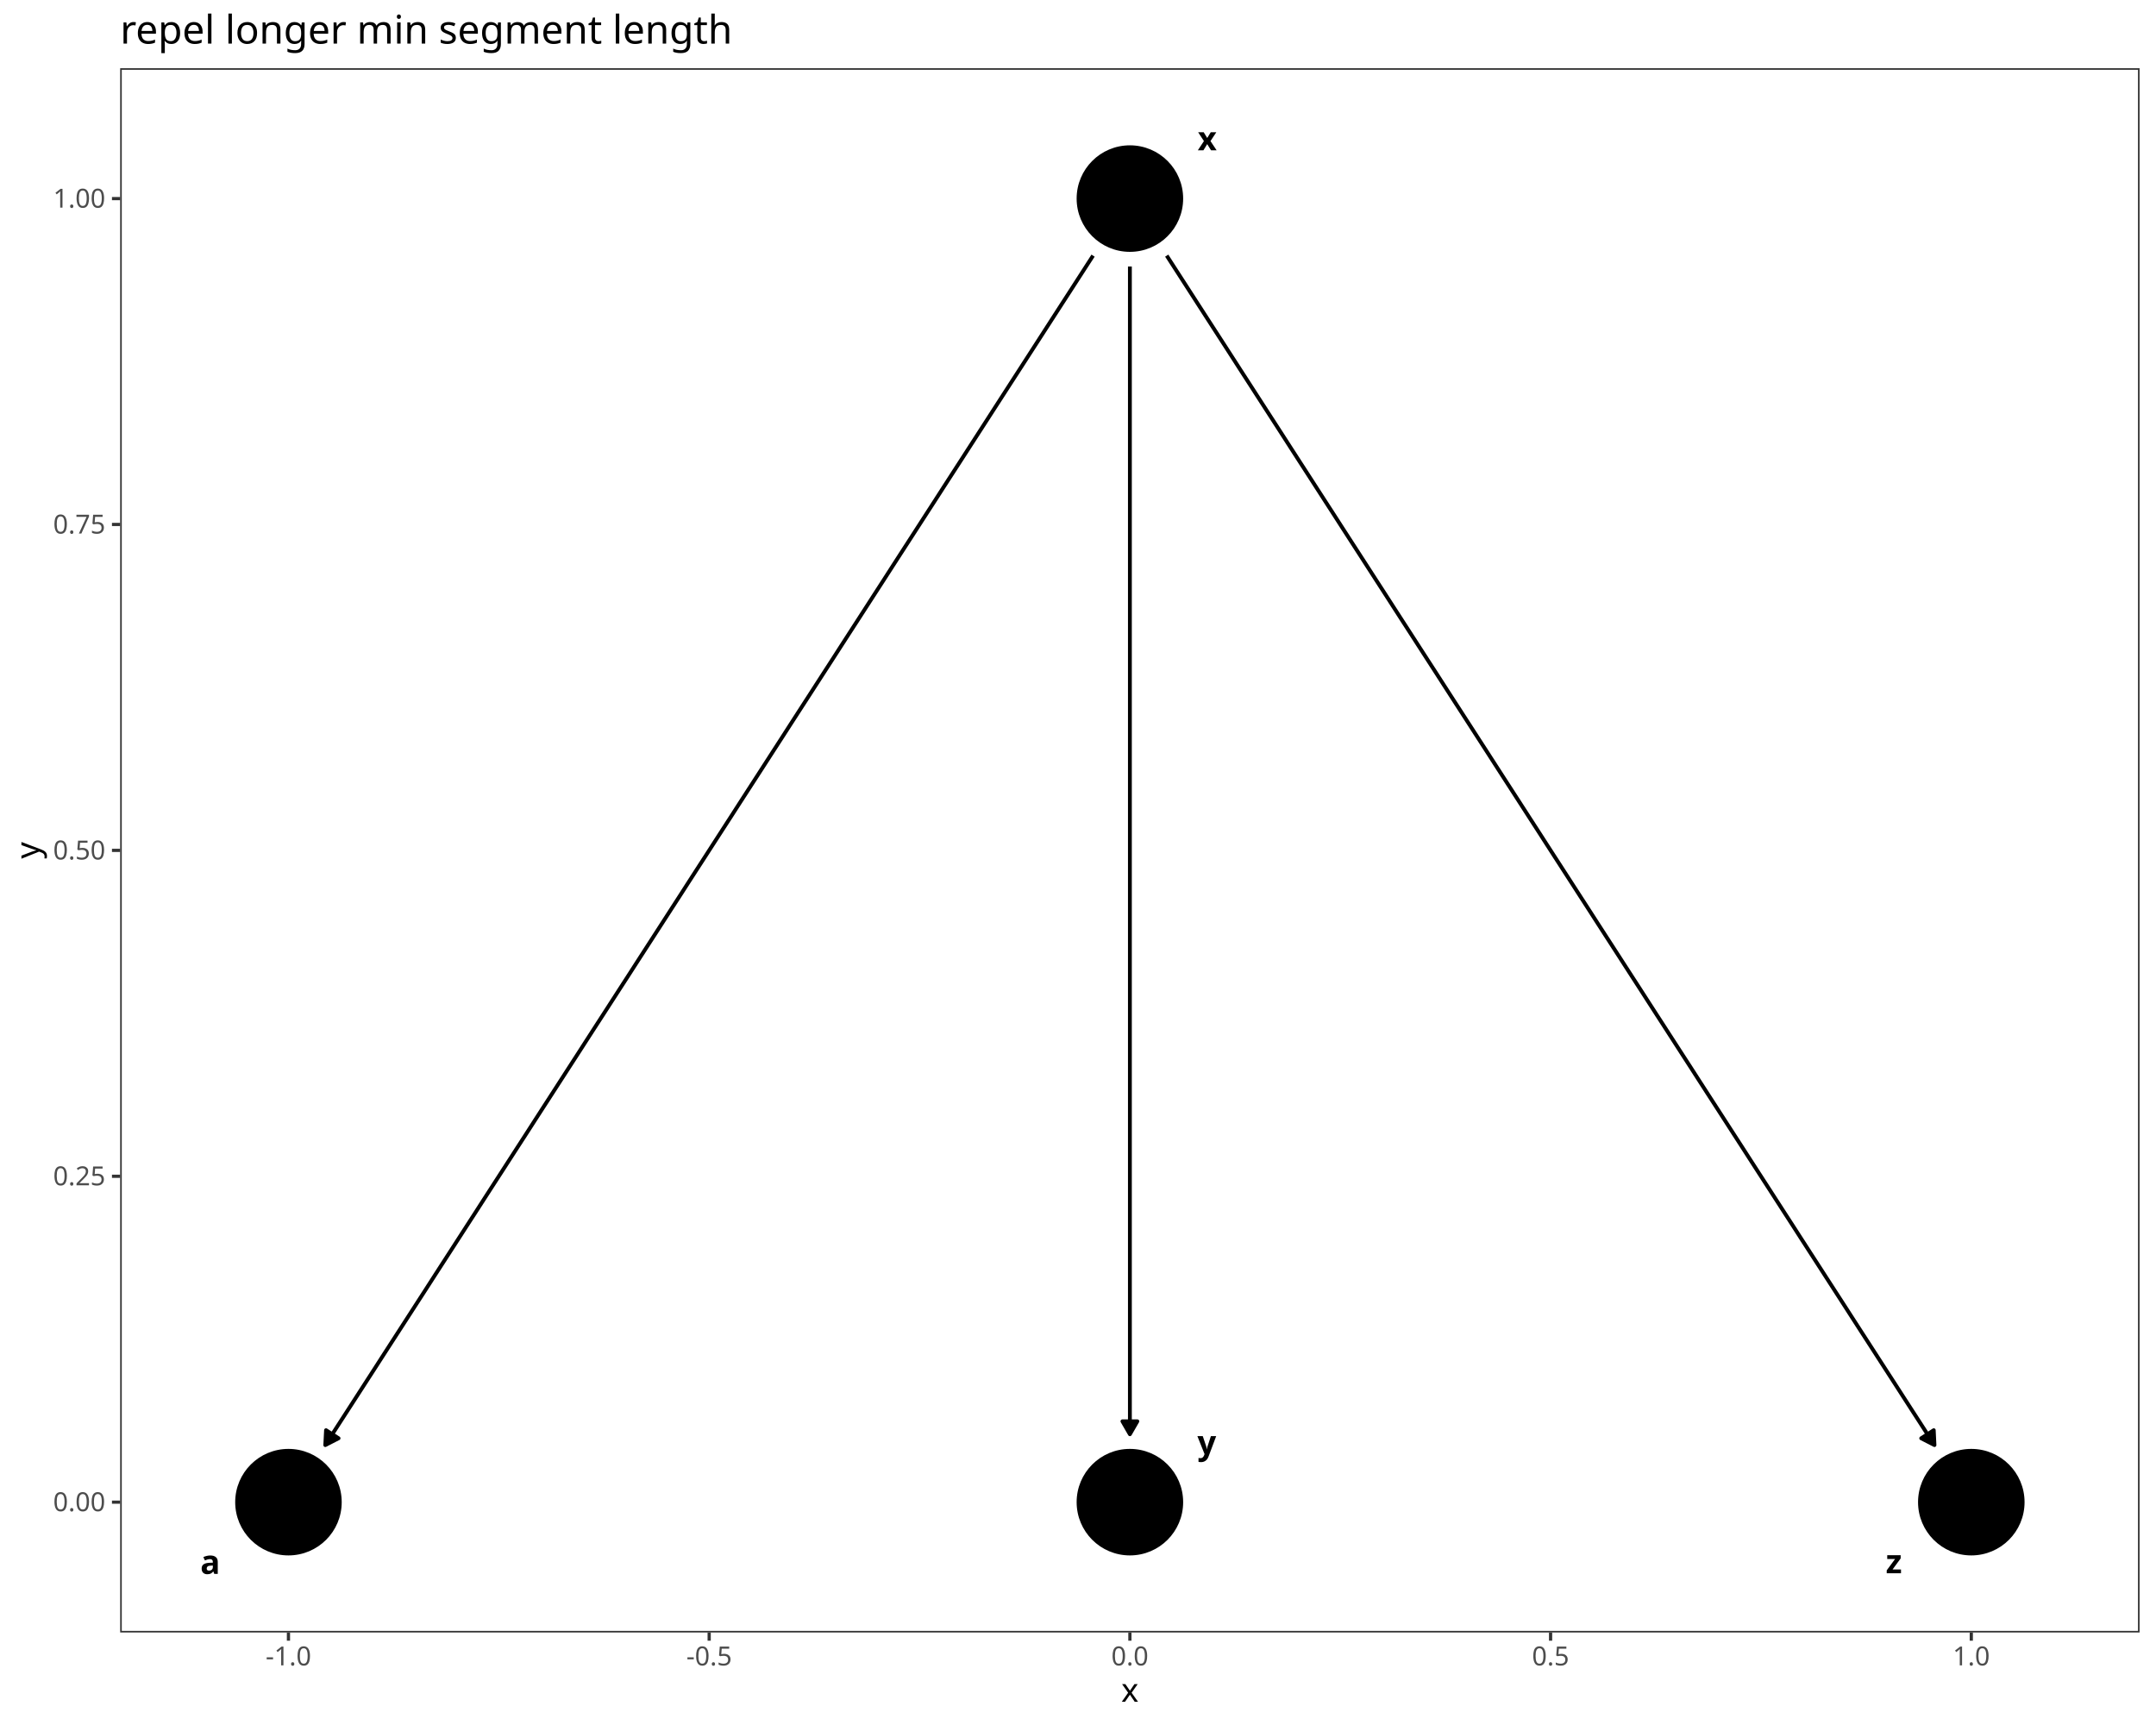
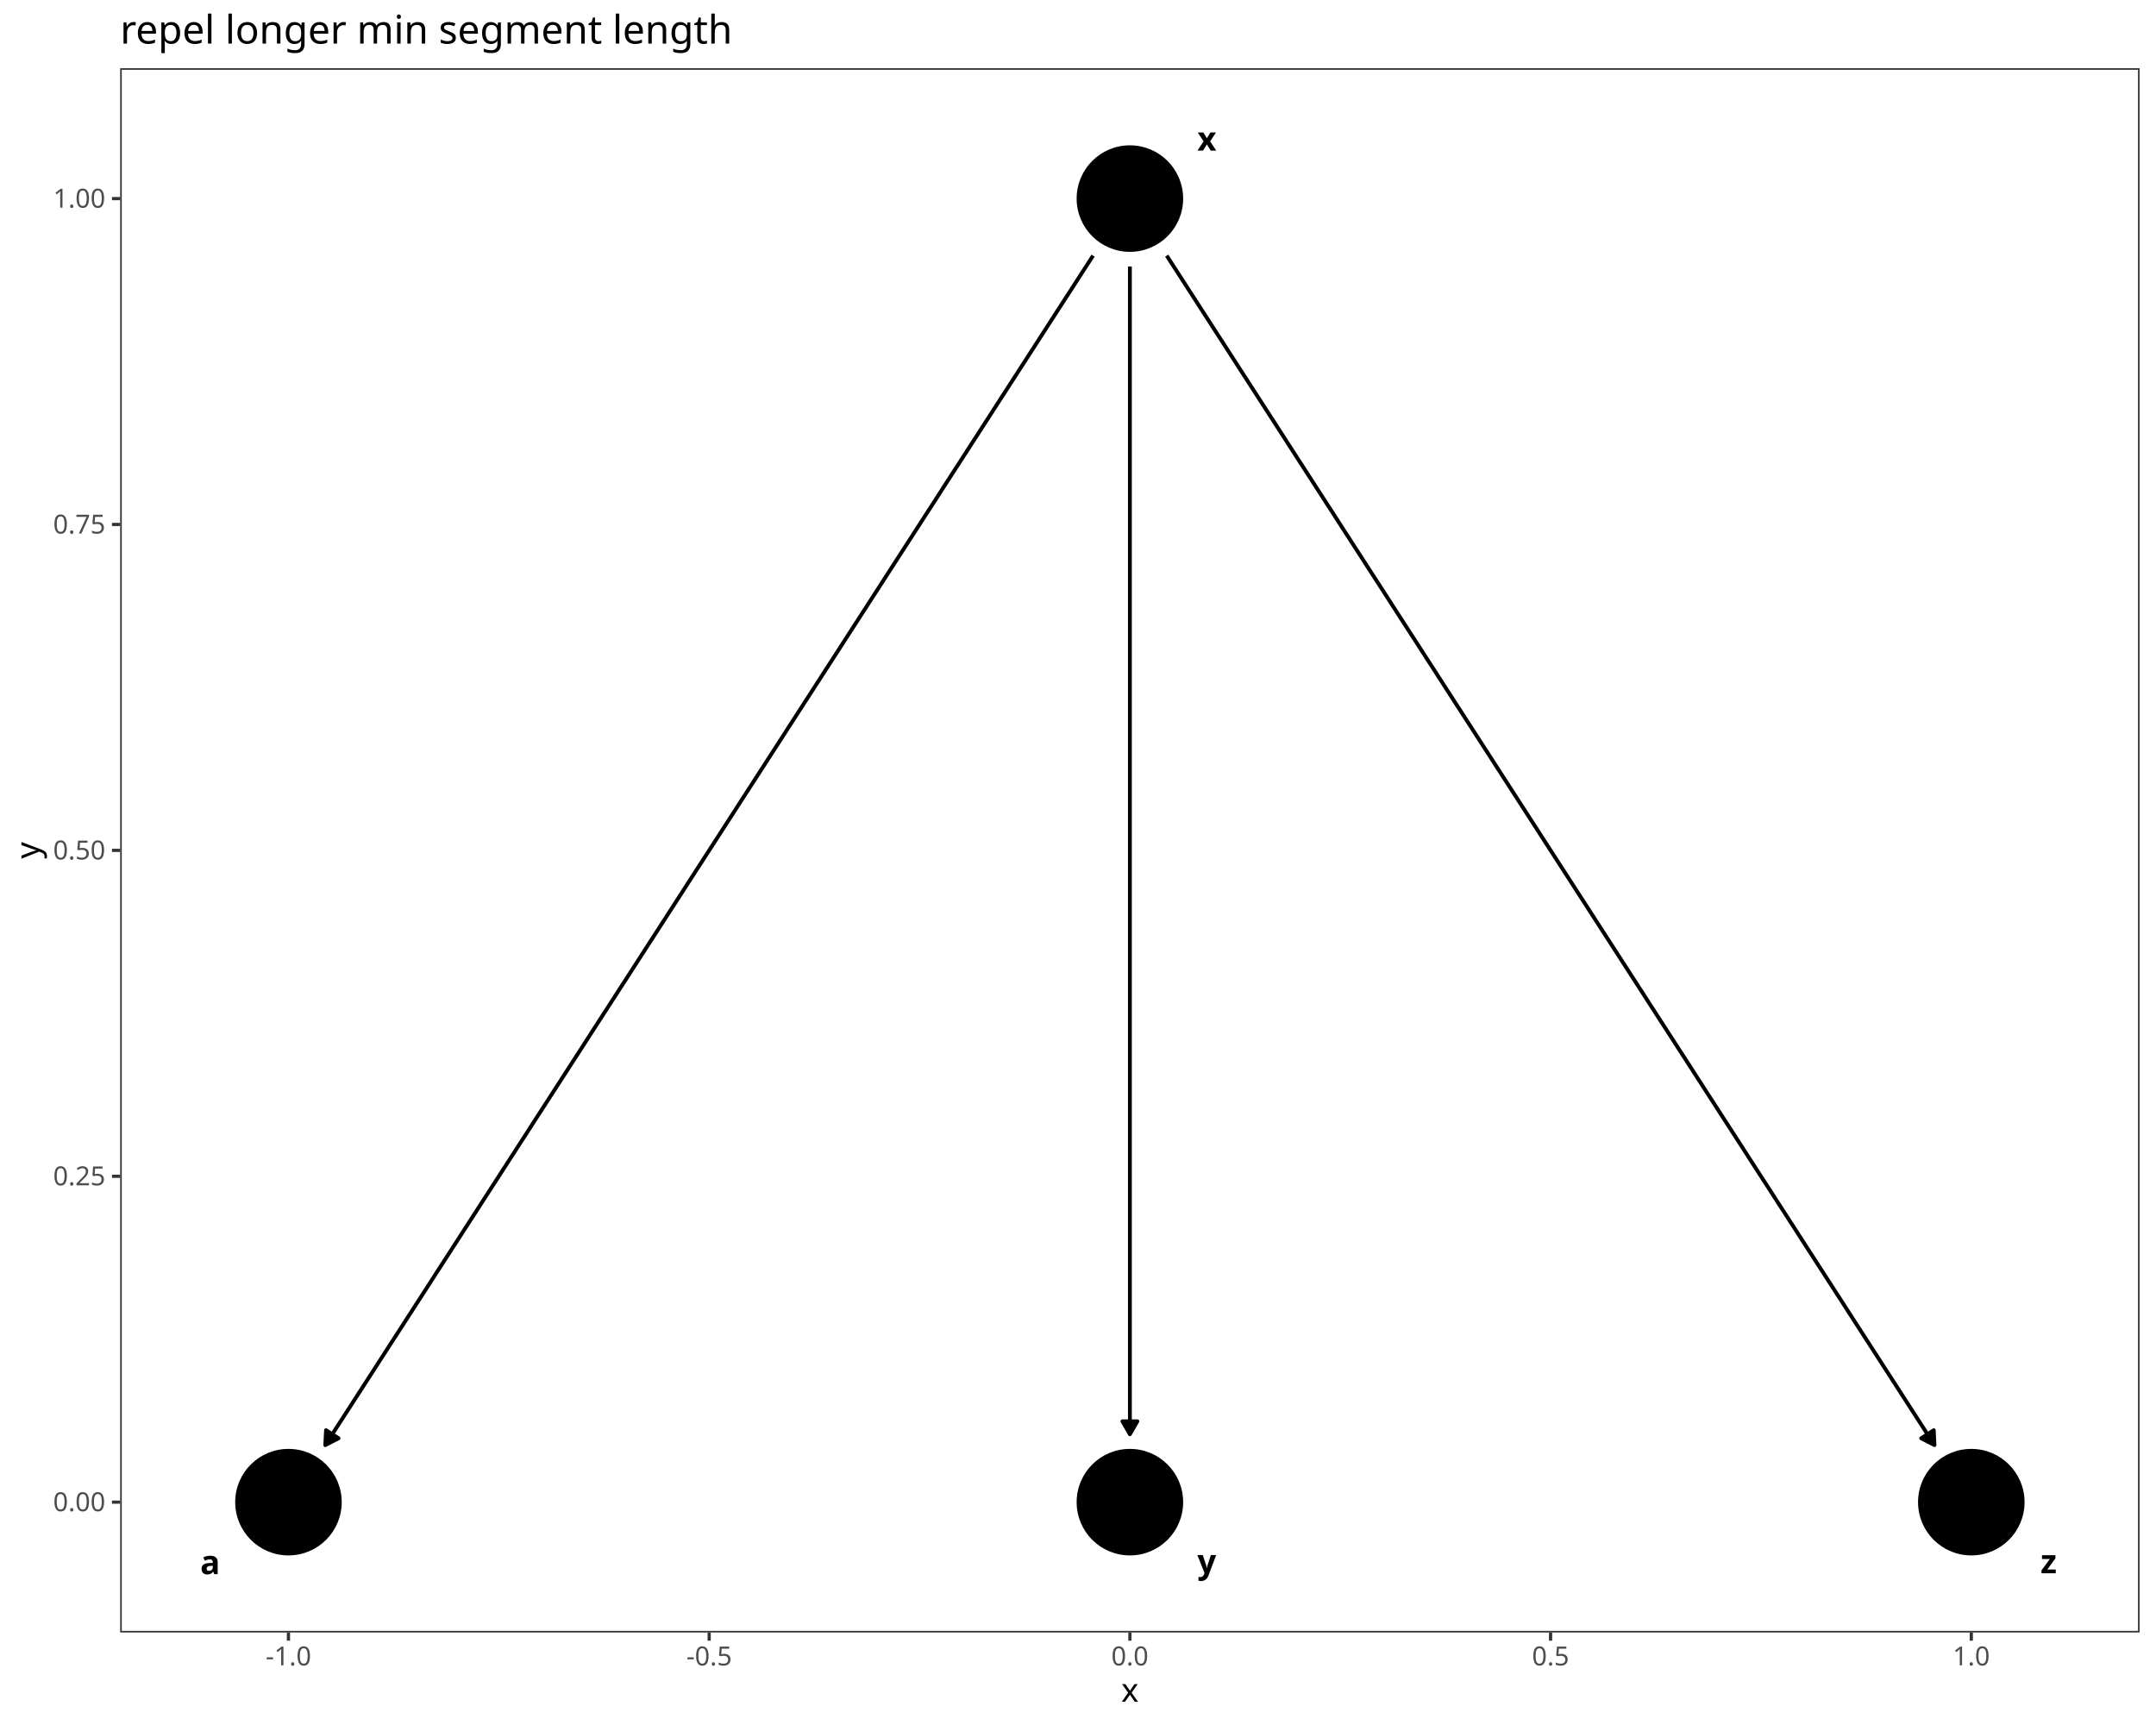
<svg xmlns="http://www.w3.org/2000/svg" class="svglite" data-engine-version="2.0" width="720.00pt" height="576.00pt" viewBox="0 0 720.00 576.00">
  <defs>
    <style type="text/css">
    .svglite line, .svglite polyline, .svglite polygon, .svglite path, .svglite rect, .svglite circle {
      fill: none;
      stroke: #000000;
      stroke-linecap: round;
      stroke-linejoin: round;
      stroke-miterlimit: 10.00;
    }
  </style>
  </defs>
  <rect width="100%" height="100%" style="stroke: none; fill: #FFFFFF;" />
  <defs>
    <clipPath id="cpMC4wMHw3MjAuMDB8MC4wMHw1NzYuMDA=">
      <rect x="0.00" y="0.00" width="720.00" height="576.00" />
    </clipPath>
  </defs>
  <g clip-path="url(#cpMC4wMHw3MjAuMDB8MC4wMHw1NzYuMDA=)">
    <rect x="0.00" y="0.00" width="720.00" height="576.00" style="stroke-width: 1.07; stroke: #FFFFFF; fill: #FFFFFF;" />
  </g>
  <defs>
    <clipPath id="cpNDAuMTN8NzE0LjUyfDIyLjc4fDU0NS4xMQ==">
      <rect x="40.13" y="22.78" width="674.39" height="522.33" />
    </clipPath>
  </defs>
  <g clip-path="url(#cpNDAuMTN8NzE0LjUyfDIyLjc4fDU0NS4xMQ==)">
    <rect x="40.13" y="22.78" width="674.39" height="522.33" style="stroke-width: 1.07; stroke: none; fill: #FFFFFF;" />
    <polyline points="365.03,85.36 363.14,88.29 360.30,92.69 357.46,97.09 354.62,101.48 351.78,105.88 348.94,110.28 346.11,114.67 343.27,119.07 340.43,123.47 337.59,127.86 334.75,132.26 331.91,136.66 329.08,141.05 326.24,145.45 323.40,149.85 320.56,154.25 317.72,158.64 314.88,163.04 312.05,167.44 309.21,171.83 306.37,176.23 303.53,180.63 300.69,185.02 297.85,189.42 295.02,193.82 292.18,198.21 289.34,202.61 286.50,207.01 283.66,211.40 280.82,215.80 277.99,220.20 275.15,224.59 272.31,228.99 269.47,233.39 266.63,237.78 263.79,242.18 260.96,246.58 258.12,250.97 255.28,255.37 252.44,259.77 249.60,264.16 246.76,268.56 243.93,272.96 241.09,277.35 238.25,281.75 235.41,286.15 232.57,290.54 229.73,294.94 226.90,299.34 224.06,303.73 221.22,308.13 218.38,312.53 215.54,316.92 212.70,321.32 209.87,325.72 207.03,330.11 204.19,334.51 201.35,338.91 198.51,343.30 195.67,347.70 192.84,352.10 190.00,356.49 187.16,360.89 184.32,365.29 181.48,369.68 178.64,374.08 175.81,378.48 172.97,382.87 170.13,387.27 167.29,391.67 164.45,396.06 161.61,400.46 158.78,404.86 155.94,409.25 153.10,413.65 150.26,418.05 147.42,422.44 144.58,426.84 141.75,431.24 138.91,435.63 136.07,440.03 133.23,444.43 130.39,448.82 127.55,453.22 124.72,457.62 121.88,462.01 119.04,466.41 116.20,470.81 113.36,475.20 110.52,479.60 108.63,482.53 " style="stroke-width: 1.28; stroke-linecap: butt;" />
    <polygon points="108.88,477.56 108.63,482.53 113.06,480.26 " style="stroke-width: 1.28; stroke-linecap: butt; fill: #000000;" />
    <polyline points="377.33,88.99 377.33,92.69 377.33,97.09 377.33,101.48 377.33,105.88 377.33,110.28 377.33,114.67 377.33,119.07 377.33,123.47 377.33,127.86 377.33,132.26 377.33,136.66 377.33,141.05 377.33,145.45 377.33,149.85 377.33,154.25 377.33,158.64 377.33,163.04 377.33,167.44 377.33,171.83 377.33,176.23 377.33,180.63 377.33,185.02 377.33,189.42 377.33,193.82 377.33,198.21 377.33,202.61 377.33,207.01 377.33,211.40 377.33,215.80 377.33,220.20 377.33,224.59 377.33,228.99 377.33,233.39 377.33,237.78 377.33,242.18 377.33,246.58 377.33,250.97 377.33,255.37 377.33,259.77 377.33,264.16 377.33,268.56 377.33,272.96 377.33,277.35 377.33,281.75 377.33,286.15 377.33,290.54 377.33,294.94 377.33,299.34 377.33,303.73 377.33,308.13 377.33,312.53 377.33,316.92 377.33,321.32 377.33,325.72 377.33,330.11 377.33,334.51 377.33,338.91 377.33,343.30 377.33,347.70 377.33,352.10 377.33,356.49 377.33,360.89 377.33,365.29 377.33,369.68 377.33,374.08 377.33,378.48 377.33,382.87 377.33,387.27 377.33,391.67 377.33,396.06 377.33,400.46 377.33,404.86 377.33,409.25 377.33,413.65 377.33,418.05 377.33,422.44 377.33,426.84 377.33,431.24 377.33,435.63 377.33,440.03 377.33,444.43 377.33,448.82 377.33,453.22 377.33,457.62 377.33,462.01 377.33,466.41 377.33,470.81 377.33,475.20 377.33,478.91 " style="stroke-width: 1.28; stroke-linecap: butt;" />
    <polygon points="374.84,474.59 377.33,478.91 379.82,474.59 " style="stroke-width: 1.28; stroke-linecap: butt; fill: #000000;" />
    <polyline points="389.63,85.36 391.52,88.29 394.36,92.69 397.20,97.09 400.03,101.48 402.87,105.88 405.71,110.28 408.55,114.67 411.39,119.07 414.22,123.47 417.06,127.86 419.90,132.26 422.74,136.66 425.58,141.05 428.42,145.45 431.25,149.85 434.09,154.25 436.93,158.64 439.77,163.04 442.61,167.44 445.45,171.83 448.28,176.23 451.12,180.63 453.96,185.02 456.80,189.42 459.64,193.82 462.48,198.21 465.31,202.61 468.15,207.01 470.99,211.40 473.83,215.80 476.67,220.20 479.51,224.59 482.34,228.99 485.18,233.39 488.02,237.78 490.86,242.18 493.70,246.58 496.54,250.97 499.37,255.37 502.21,259.77 505.05,264.16 507.89,268.56 510.73,272.96 513.57,277.35 516.40,281.75 519.24,286.15 522.08,290.54 524.92,294.94 527.76,299.34 530.60,303.73 533.43,308.13 536.27,312.53 539.11,316.92 541.95,321.32 544.79,325.72 547.63,330.11 550.46,334.51 553.30,338.91 556.14,343.30 558.98,347.70 561.82,352.10 564.66,356.49 567.49,360.89 570.33,365.29 573.17,369.68 576.01,374.08 578.85,378.48 581.69,382.87 584.52,387.27 587.36,391.67 590.20,396.06 593.04,400.46 595.88,404.86 598.72,409.25 601.55,413.65 604.39,418.05 607.23,422.44 610.07,426.84 612.91,431.24 615.75,435.63 618.58,440.03 621.42,444.43 624.26,448.82 627.10,453.22 629.94,457.62 632.78,462.01 635.61,466.41 638.45,470.81 641.29,475.20 644.13,479.60 646.02,482.53 " style="stroke-width: 1.28; stroke-linecap: butt;" />
    <polygon points="641.59,480.26 646.02,482.53 645.78,477.56 " style="stroke-width: 1.28; stroke-linecap: butt; fill: #000000;" />
    <circle cx="96.33" cy="501.59" r="17.43" style="stroke-width: 0.71; fill: #000000;" />
    <circle cx="377.33" cy="66.31" r="17.43" style="stroke-width: 0.71; fill: #000000;" />
    <circle cx="377.33" cy="501.59" r="17.43" style="stroke-width: 0.71; fill: #000000;" />
    <circle cx="658.32" cy="501.59" r="17.43" style="stroke-width: 0.71; fill: #000000;" />
-     <text x="70.21" y="525.55" text-anchor="middle" style="font-size: 11.04px; font-weight: bold; font-family: sans;" textLength="6.14px" lengthAdjust="spacingAndGlyphs">a</text>
-     <text x="403.15" y="50.19" text-anchor="middle" style="font-size: 11.04px; font-weight: bold; font-family: sans;" textLength="5.52px" lengthAdjust="spacingAndGlyphs">x</text>
-     <text x="403.01" y="485.57" text-anchor="middle" style="font-size: 11.04px; font-weight: bold; font-family: sans;" textLength="5.52px" lengthAdjust="spacingAndGlyphs">y</text>
-     <text x="632.47" y="525.33" text-anchor="middle" style="font-size: 11.04px; font-weight: bold; font-family: sans;" textLength="5.52px" lengthAdjust="spacingAndGlyphs">z</text>
+     <text x="70.18" y="525.63" text-anchor="middle" style="font-size: 11.04px; font-weight: bold; font-family: sans;" textLength="6.14px" lengthAdjust="spacingAndGlyphs">a</text>
+     <text x="403.03" y="50.28" text-anchor="middle" style="font-size: 11.04px; font-weight: bold; font-family: sans;" textLength="5.52px" lengthAdjust="spacingAndGlyphs">x</text>
+     <text x="403.00" y="525.28" text-anchor="middle" style="font-size: 11.04px; font-weight: bold; font-family: sans;" textLength="5.52px" lengthAdjust="spacingAndGlyphs">y</text>
+     <text x="684.15" y="525.34" text-anchor="middle" style="font-size: 11.04px; font-weight: bold; font-family: sans;" textLength="5.52px" lengthAdjust="spacingAndGlyphs">z</text>
    <rect x="40.13" y="22.78" width="674.39" height="522.33" style="stroke-width: 1.07; stroke: #333333;" />
  </g>
  <g clip-path="url(#cpMC4wMHw3MjAuMDB8MC4wMHw1NzYuMDA=)">
    <text x="35.20" y="504.61" text-anchor="end" style="font-size: 8.80px; fill: #4D4D4D; font-family: sans;" textLength="17.13px" lengthAdjust="spacingAndGlyphs">0.00</text>
    <text x="35.20" y="395.79" text-anchor="end" style="font-size: 8.80px; fill: #4D4D4D; font-family: sans;" textLength="17.13px" lengthAdjust="spacingAndGlyphs">0.25</text>
    <text x="35.20" y="286.98" text-anchor="end" style="font-size: 8.80px; fill: #4D4D4D; font-family: sans;" textLength="17.13px" lengthAdjust="spacingAndGlyphs">0.50</text>
    <text x="35.20" y="178.16" text-anchor="end" style="font-size: 8.80px; fill: #4D4D4D; font-family: sans;" textLength="17.13px" lengthAdjust="spacingAndGlyphs">0.75</text>
    <text x="35.20" y="69.34" text-anchor="end" style="font-size: 8.80px; fill: #4D4D4D; font-family: sans;" textLength="17.13px" lengthAdjust="spacingAndGlyphs">1.00</text>
    <polyline points="37.39,501.59 40.13,501.59 " style="stroke-width: 1.07; stroke: #333333; stroke-linecap: butt;" />
    <polyline points="37.39,392.77 40.13,392.77 " style="stroke-width: 1.07; stroke: #333333; stroke-linecap: butt;" />
    <polyline points="37.39,283.95 40.13,283.95 " style="stroke-width: 1.07; stroke: #333333; stroke-linecap: butt;" />
    <polyline points="37.39,175.13 40.13,175.13 " style="stroke-width: 1.07; stroke: #333333; stroke-linecap: butt;" />
    <polyline points="37.39,66.31 40.13,66.31 " style="stroke-width: 1.07; stroke: #333333; stroke-linecap: butt;" />
    <polyline points="96.33,547.85 96.33,545.11 " style="stroke-width: 1.07; stroke: #333333; stroke-linecap: butt;" />
    <polyline points="236.83,547.85 236.83,545.11 " style="stroke-width: 1.07; stroke: #333333; stroke-linecap: butt;" />
    <polyline points="377.33,547.85 377.33,545.11 " style="stroke-width: 1.07; stroke: #333333; stroke-linecap: butt;" />
    <polyline points="517.82,547.85 517.82,545.11 " style="stroke-width: 1.07; stroke: #333333; stroke-linecap: butt;" />
    <polyline points="658.32,547.85 658.32,545.11 " style="stroke-width: 1.07; stroke: #333333; stroke-linecap: butt;" />
    <text x="96.33" y="556.10" text-anchor="middle" style="font-size: 8.80px; fill: #4D4D4D; font-family: sans;" textLength="15.16px" lengthAdjust="spacingAndGlyphs">-1.0</text>
    <text x="236.83" y="556.10" text-anchor="middle" style="font-size: 8.80px; fill: #4D4D4D; font-family: sans;" textLength="15.16px" lengthAdjust="spacingAndGlyphs">-0.5</text>
    <text x="377.33" y="556.10" text-anchor="middle" style="font-size: 8.80px; fill: #4D4D4D; font-family: sans;" textLength="12.23px" lengthAdjust="spacingAndGlyphs">0.0</text>
    <text x="517.82" y="556.10" text-anchor="middle" style="font-size: 8.80px; fill: #4D4D4D; font-family: sans;" textLength="12.23px" lengthAdjust="spacingAndGlyphs">0.5</text>
    <text x="658.32" y="556.10" text-anchor="middle" style="font-size: 8.80px; fill: #4D4D4D; font-family: sans;" textLength="12.23px" lengthAdjust="spacingAndGlyphs">1.0</text>
    <text x="377.33" y="568.24" text-anchor="middle" style="font-size: 11.00px; font-family: sans;" textLength="5.50px" lengthAdjust="spacingAndGlyphs">x</text>
    <text transform="translate(13.05,283.95) rotate(-90)" text-anchor="middle" style="font-size: 11.00px; font-family: sans;" textLength="5.50px" lengthAdjust="spacingAndGlyphs">y</text>
    <text x="40.13" y="14.56" style="font-size: 13.20px; font-family: sans;" textLength="188.59px" lengthAdjust="spacingAndGlyphs">repel longer min segment length</text>
  </g>
</svg>
